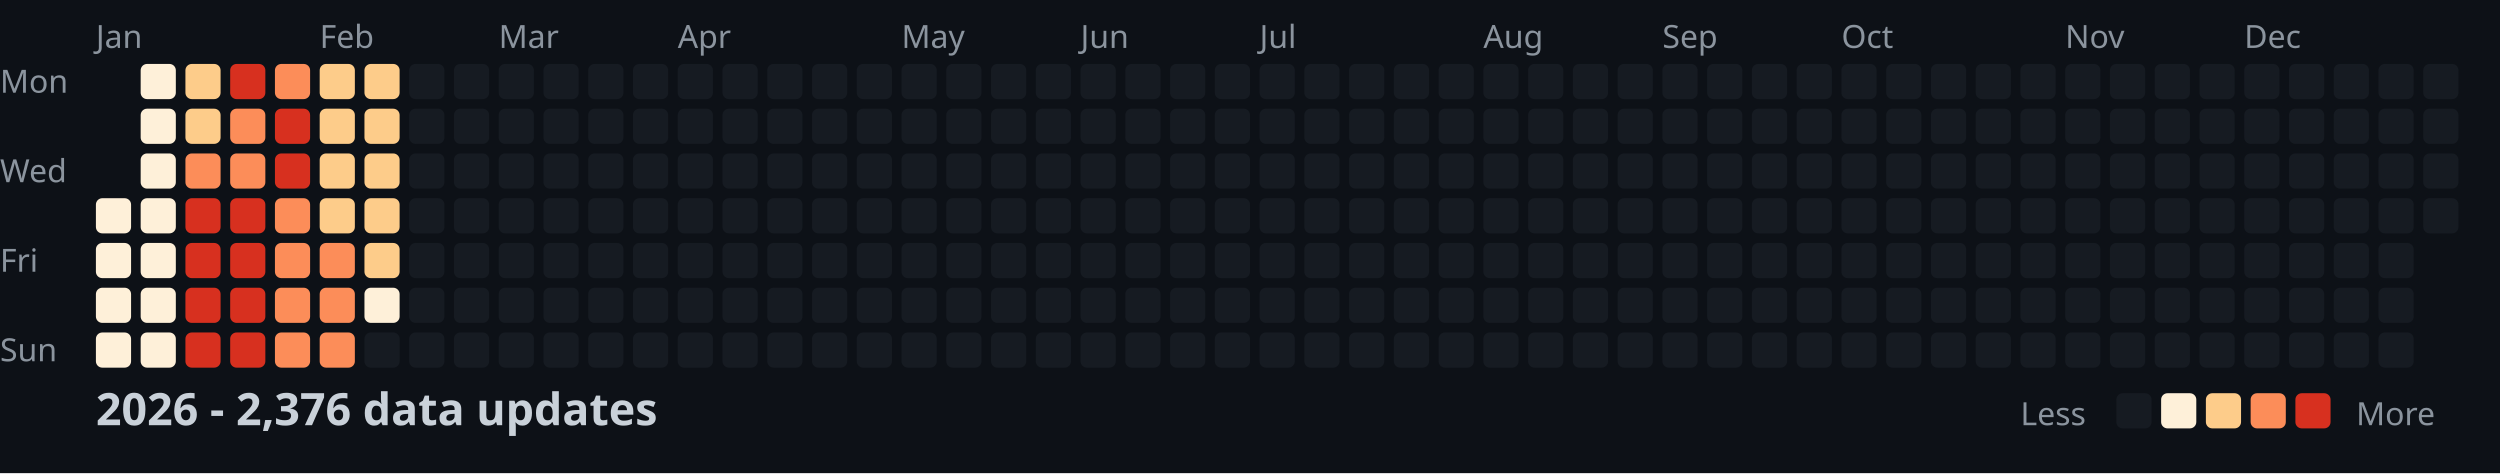
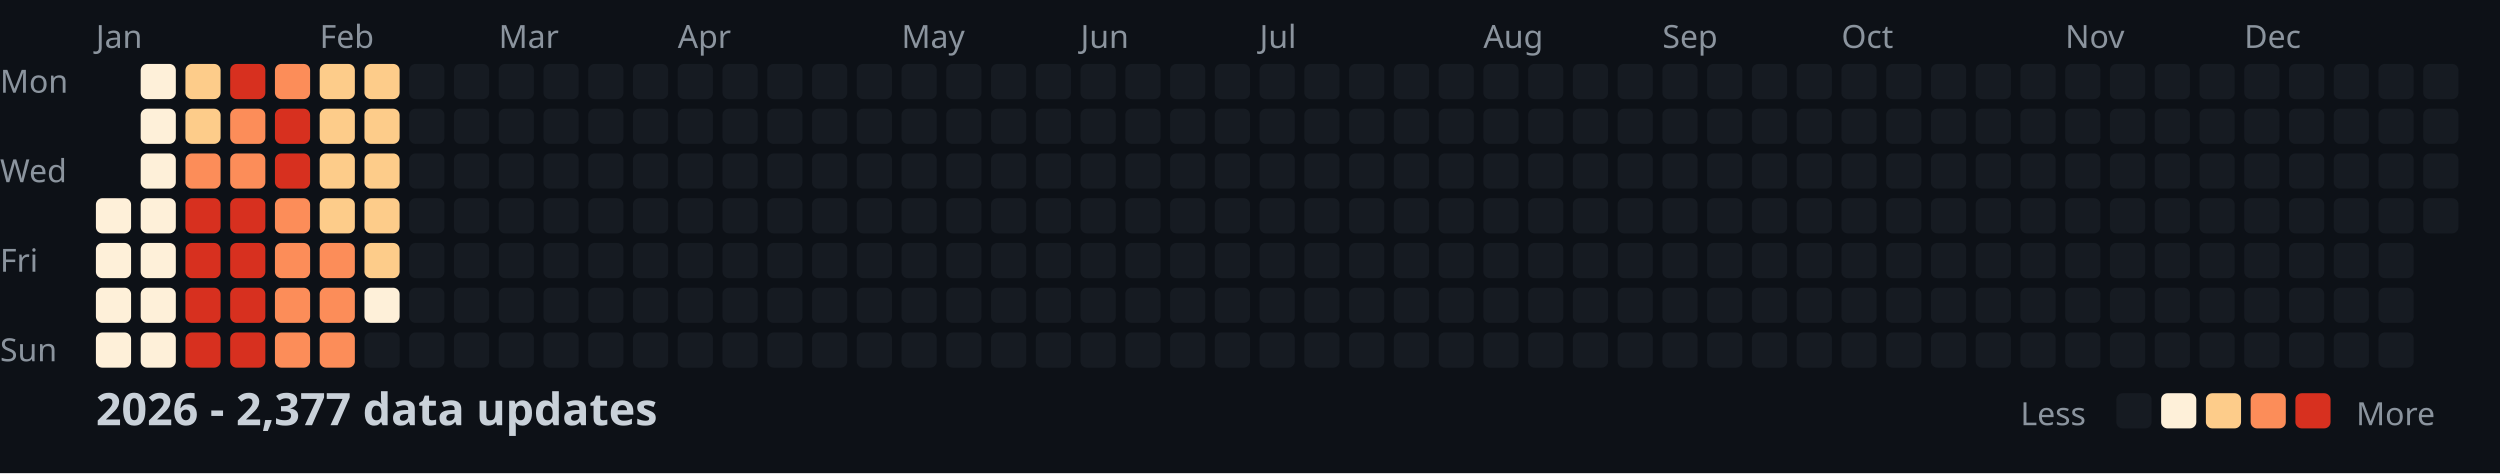
<svg xmlns="http://www.w3.org/2000/svg" width="782" height="148">
  <style>
    .month { font: 10px sans-serif; fill: #8b949e; }
    .day { font: 10px sans-serif; fill: #8b949e; }
    .title { font: bold 14px sans-serif; fill: #c9d1d9; }
    .legend { font: 10px sans-serif; fill: #8b949e; }
  </style>
  <rect width="100%" height="100%" fill="#0d1117" />
  <text x="0" y="29" class="day">Mon</text>
  <text x="0" y="57" class="day">Wed</text>
  <text x="0" y="85" class="day">Fri</text>
  <text x="0" y="113" class="day">Sun</text>
  <text x="30" y="15" class="month">Jan</text>
  <text x="100" y="15" class="month">Feb</text>
  <text x="156" y="15" class="month">Mar</text>
  <text x="212" y="15" class="month">Apr</text>
  <text x="282" y="15" class="month">May</text>
  <text x="338" y="15" class="month">Jun</text>
  <text x="394" y="15" class="month">Jul</text>
  <text x="464" y="15" class="month">Aug</text>
  <text x="520" y="15" class="month">Sep</text>
  <text x="576" y="15" class="month">Oct</text>
  <text x="646" y="15" class="month">Nov</text>
  <text x="702" y="15" class="month">Dec</text>
  <rect x="30" y="62" width="11" height="11" fill="#fef0d9" rx="2" />
  <rect x="30" y="76" width="11" height="11" fill="#fef0d9" rx="2" />
  <rect x="30" y="90" width="11" height="11" fill="#fef0d9" rx="2" />
  <rect x="30" y="104" width="11" height="11" fill="#fef0d9" rx="2" />
  <rect x="44" y="20" width="11" height="11" fill="#fef0d9" rx="2" />
  <rect x="44" y="34" width="11" height="11" fill="#fef0d9" rx="2" />
  <rect x="44" y="48" width="11" height="11" fill="#fef0d9" rx="2" />
  <rect x="44" y="62" width="11" height="11" fill="#fef0d9" rx="2" />
  <rect x="44" y="76" width="11" height="11" fill="#fef0d9" rx="2" />
  <rect x="44" y="90" width="11" height="11" fill="#fef0d9" rx="2" />
  <rect x="44" y="104" width="11" height="11" fill="#fef0d9" rx="2" />
  <rect x="58" y="20" width="11" height="11" fill="#fdcc8a" rx="2" />
  <rect x="58" y="34" width="11" height="11" fill="#fdcc8a" rx="2" />
  <rect x="58" y="48" width="11" height="11" fill="#fc8d59" rx="2" />
  <rect x="58" y="62" width="11" height="11" fill="#d7301f" rx="2" />
  <rect x="58" y="76" width="11" height="11" fill="#d7301f" rx="2" />
  <rect x="58" y="90" width="11" height="11" fill="#d7301f" rx="2" />
  <rect x="58" y="104" width="11" height="11" fill="#d7301f" rx="2" />
  <rect x="72" y="20" width="11" height="11" fill="#d7301f" rx="2" />
  <rect x="72" y="34" width="11" height="11" fill="#fc8d59" rx="2" />
  <rect x="72" y="48" width="11" height="11" fill="#fc8d59" rx="2" />
  <rect x="72" y="62" width="11" height="11" fill="#d7301f" rx="2" />
  <rect x="72" y="76" width="11" height="11" fill="#d7301f" rx="2" />
  <rect x="72" y="90" width="11" height="11" fill="#d7301f" rx="2" />
  <rect x="72" y="104" width="11" height="11" fill="#d7301f" rx="2" />
  <rect x="86" y="20" width="11" height="11" fill="#fc8d59" rx="2" />
  <rect x="86" y="34" width="11" height="11" fill="#d7301f" rx="2" />
  <rect x="86" y="48" width="11" height="11" fill="#d7301f" rx="2" />
  <rect x="86" y="62" width="11" height="11" fill="#fc8d59" rx="2" />
  <rect x="86" y="76" width="11" height="11" fill="#fc8d59" rx="2" />
  <rect x="86" y="90" width="11" height="11" fill="#fc8d59" rx="2" />
  <rect x="86" y="104" width="11" height="11" fill="#fc8d59" rx="2" />
  <rect x="100" y="20" width="11" height="11" fill="#fdcc8a" rx="2" />
  <rect x="100" y="34" width="11" height="11" fill="#fdcc8a" rx="2" />
  <rect x="100" y="48" width="11" height="11" fill="#fdcc8a" rx="2" />
  <rect x="100" y="62" width="11" height="11" fill="#fdcc8a" rx="2" />
  <rect x="100" y="76" width="11" height="11" fill="#fc8d59" rx="2" />
  <rect x="100" y="90" width="11" height="11" fill="#fc8d59" rx="2" />
  <rect x="100" y="104" width="11" height="11" fill="#fc8d59" rx="2" />
  <rect x="114" y="20" width="11" height="11" fill="#fdcc8a" rx="2" />
  <rect x="114" y="34" width="11" height="11" fill="#fdcc8a" rx="2" />
  <rect x="114" y="48" width="11" height="11" fill="#fdcc8a" rx="2" />
  <rect x="114" y="62" width="11" height="11" fill="#fdcc8a" rx="2" />
  <rect x="114" y="76" width="11" height="11" fill="#fdcc8a" rx="2" />
  <rect x="114" y="90" width="11" height="11" fill="#fef0d9" rx="2" />
  <rect x="114" y="104" width="11" height="11" fill="#161b22" rx="2" />
  <rect x="128" y="20" width="11" height="11" fill="#161b22" rx="2" />
  <rect x="128" y="34" width="11" height="11" fill="#161b22" rx="2" />
  <rect x="128" y="48" width="11" height="11" fill="#161b22" rx="2" />
  <rect x="128" y="62" width="11" height="11" fill="#161b22" rx="2" />
  <rect x="128" y="76" width="11" height="11" fill="#161b22" rx="2" />
  <rect x="128" y="90" width="11" height="11" fill="#161b22" rx="2" />
  <rect x="128" y="104" width="11" height="11" fill="#161b22" rx="2" />
  <rect x="142" y="20" width="11" height="11" fill="#161b22" rx="2" />
  <rect x="142" y="34" width="11" height="11" fill="#161b22" rx="2" />
  <rect x="142" y="48" width="11" height="11" fill="#161b22" rx="2" />
  <rect x="142" y="62" width="11" height="11" fill="#161b22" rx="2" />
  <rect x="142" y="76" width="11" height="11" fill="#161b22" rx="2" />
  <rect x="142" y="90" width="11" height="11" fill="#161b22" rx="2" />
  <rect x="142" y="104" width="11" height="11" fill="#161b22" rx="2" />
  <rect x="156" y="20" width="11" height="11" fill="#161b22" rx="2" />
  <rect x="156" y="34" width="11" height="11" fill="#161b22" rx="2" />
  <rect x="156" y="48" width="11" height="11" fill="#161b22" rx="2" />
  <rect x="156" y="62" width="11" height="11" fill="#161b22" rx="2" />
  <rect x="156" y="76" width="11" height="11" fill="#161b22" rx="2" />
  <rect x="156" y="90" width="11" height="11" fill="#161b22" rx="2" />
  <rect x="156" y="104" width="11" height="11" fill="#161b22" rx="2" />
  <rect x="170" y="20" width="11" height="11" fill="#161b22" rx="2" />
  <rect x="170" y="34" width="11" height="11" fill="#161b22" rx="2" />
  <rect x="170" y="48" width="11" height="11" fill="#161b22" rx="2" />
  <rect x="170" y="62" width="11" height="11" fill="#161b22" rx="2" />
  <rect x="170" y="76" width="11" height="11" fill="#161b22" rx="2" />
  <rect x="170" y="90" width="11" height="11" fill="#161b22" rx="2" />
  <rect x="170" y="104" width="11" height="11" fill="#161b22" rx="2" />
  <rect x="184" y="20" width="11" height="11" fill="#161b22" rx="2" />
  <rect x="184" y="34" width="11" height="11" fill="#161b22" rx="2" />
  <rect x="184" y="48" width="11" height="11" fill="#161b22" rx="2" />
  <rect x="184" y="62" width="11" height="11" fill="#161b22" rx="2" />
  <rect x="184" y="76" width="11" height="11" fill="#161b22" rx="2" />
  <rect x="184" y="90" width="11" height="11" fill="#161b22" rx="2" />
  <rect x="184" y="104" width="11" height="11" fill="#161b22" rx="2" />
  <rect x="198" y="20" width="11" height="11" fill="#161b22" rx="2" />
  <rect x="198" y="34" width="11" height="11" fill="#161b22" rx="2" />
  <rect x="198" y="48" width="11" height="11" fill="#161b22" rx="2" />
  <rect x="198" y="62" width="11" height="11" fill="#161b22" rx="2" />
  <rect x="198" y="76" width="11" height="11" fill="#161b22" rx="2" />
  <rect x="198" y="90" width="11" height="11" fill="#161b22" rx="2" />
  <rect x="198" y="104" width="11" height="11" fill="#161b22" rx="2" />
  <rect x="212" y="20" width="11" height="11" fill="#161b22" rx="2" />
  <rect x="212" y="34" width="11" height="11" fill="#161b22" rx="2" />
  <rect x="212" y="48" width="11" height="11" fill="#161b22" rx="2" />
  <rect x="212" y="62" width="11" height="11" fill="#161b22" rx="2" />
  <rect x="212" y="76" width="11" height="11" fill="#161b22" rx="2" />
  <rect x="212" y="90" width="11" height="11" fill="#161b22" rx="2" />
  <rect x="212" y="104" width="11" height="11" fill="#161b22" rx="2" />
  <rect x="226" y="20" width="11" height="11" fill="#161b22" rx="2" />
  <rect x="226" y="34" width="11" height="11" fill="#161b22" rx="2" />
  <rect x="226" y="48" width="11" height="11" fill="#161b22" rx="2" />
  <rect x="226" y="62" width="11" height="11" fill="#161b22" rx="2" />
  <rect x="226" y="76" width="11" height="11" fill="#161b22" rx="2" />
  <rect x="226" y="90" width="11" height="11" fill="#161b22" rx="2" />
  <rect x="226" y="104" width="11" height="11" fill="#161b22" rx="2" />
  <rect x="240" y="20" width="11" height="11" fill="#161b22" rx="2" />
  <rect x="240" y="34" width="11" height="11" fill="#161b22" rx="2" />
  <rect x="240" y="48" width="11" height="11" fill="#161b22" rx="2" />
  <rect x="240" y="62" width="11" height="11" fill="#161b22" rx="2" />
  <rect x="240" y="76" width="11" height="11" fill="#161b22" rx="2" />
  <rect x="240" y="90" width="11" height="11" fill="#161b22" rx="2" />
  <rect x="240" y="104" width="11" height="11" fill="#161b22" rx="2" />
  <rect x="254" y="20" width="11" height="11" fill="#161b22" rx="2" />
  <rect x="254" y="34" width="11" height="11" fill="#161b22" rx="2" />
  <rect x="254" y="48" width="11" height="11" fill="#161b22" rx="2" />
  <rect x="254" y="62" width="11" height="11" fill="#161b22" rx="2" />
  <rect x="254" y="76" width="11" height="11" fill="#161b22" rx="2" />
  <rect x="254" y="90" width="11" height="11" fill="#161b22" rx="2" />
  <rect x="254" y="104" width="11" height="11" fill="#161b22" rx="2" />
  <rect x="268" y="20" width="11" height="11" fill="#161b22" rx="2" />
  <rect x="268" y="34" width="11" height="11" fill="#161b22" rx="2" />
  <rect x="268" y="48" width="11" height="11" fill="#161b22" rx="2" />
  <rect x="268" y="62" width="11" height="11" fill="#161b22" rx="2" />
  <rect x="268" y="76" width="11" height="11" fill="#161b22" rx="2" />
  <rect x="268" y="90" width="11" height="11" fill="#161b22" rx="2" />
  <rect x="268" y="104" width="11" height="11" fill="#161b22" rx="2" />
  <rect x="282" y="20" width="11" height="11" fill="#161b22" rx="2" />
  <rect x="282" y="34" width="11" height="11" fill="#161b22" rx="2" />
  <rect x="282" y="48" width="11" height="11" fill="#161b22" rx="2" />
  <rect x="282" y="62" width="11" height="11" fill="#161b22" rx="2" />
  <rect x="282" y="76" width="11" height="11" fill="#161b22" rx="2" />
  <rect x="282" y="90" width="11" height="11" fill="#161b22" rx="2" />
  <rect x="282" y="104" width="11" height="11" fill="#161b22" rx="2" />
  <rect x="296" y="20" width="11" height="11" fill="#161b22" rx="2" />
  <rect x="296" y="34" width="11" height="11" fill="#161b22" rx="2" />
  <rect x="296" y="48" width="11" height="11" fill="#161b22" rx="2" />
  <rect x="296" y="62" width="11" height="11" fill="#161b22" rx="2" />
  <rect x="296" y="76" width="11" height="11" fill="#161b22" rx="2" />
  <rect x="296" y="90" width="11" height="11" fill="#161b22" rx="2" />
  <rect x="296" y="104" width="11" height="11" fill="#161b22" rx="2" />
  <rect x="310" y="20" width="11" height="11" fill="#161b22" rx="2" />
  <rect x="310" y="34" width="11" height="11" fill="#161b22" rx="2" />
  <rect x="310" y="48" width="11" height="11" fill="#161b22" rx="2" />
  <rect x="310" y="62" width="11" height="11" fill="#161b22" rx="2" />
  <rect x="310" y="76" width="11" height="11" fill="#161b22" rx="2" />
  <rect x="310" y="90" width="11" height="11" fill="#161b22" rx="2" />
  <rect x="310" y="104" width="11" height="11" fill="#161b22" rx="2" />
  <rect x="324" y="20" width="11" height="11" fill="#161b22" rx="2" />
  <rect x="324" y="34" width="11" height="11" fill="#161b22" rx="2" />
  <rect x="324" y="48" width="11" height="11" fill="#161b22" rx="2" />
  <rect x="324" y="62" width="11" height="11" fill="#161b22" rx="2" />
  <rect x="324" y="76" width="11" height="11" fill="#161b22" rx="2" />
  <rect x="324" y="90" width="11" height="11" fill="#161b22" rx="2" />
  <rect x="324" y="104" width="11" height="11" fill="#161b22" rx="2" />
  <rect x="338" y="20" width="11" height="11" fill="#161b22" rx="2" />
  <rect x="338" y="34" width="11" height="11" fill="#161b22" rx="2" />
  <rect x="338" y="48" width="11" height="11" fill="#161b22" rx="2" />
  <rect x="338" y="62" width="11" height="11" fill="#161b22" rx="2" />
  <rect x="338" y="76" width="11" height="11" fill="#161b22" rx="2" />
  <rect x="338" y="90" width="11" height="11" fill="#161b22" rx="2" />
  <rect x="338" y="104" width="11" height="11" fill="#161b22" rx="2" />
  <rect x="352" y="20" width="11" height="11" fill="#161b22" rx="2" />
  <rect x="352" y="34" width="11" height="11" fill="#161b22" rx="2" />
  <rect x="352" y="48" width="11" height="11" fill="#161b22" rx="2" />
  <rect x="352" y="62" width="11" height="11" fill="#161b22" rx="2" />
  <rect x="352" y="76" width="11" height="11" fill="#161b22" rx="2" />
  <rect x="352" y="90" width="11" height="11" fill="#161b22" rx="2" />
  <rect x="352" y="104" width="11" height="11" fill="#161b22" rx="2" />
  <rect x="366" y="20" width="11" height="11" fill="#161b22" rx="2" />
  <rect x="366" y="34" width="11" height="11" fill="#161b22" rx="2" />
  <rect x="366" y="48" width="11" height="11" fill="#161b22" rx="2" />
  <rect x="366" y="62" width="11" height="11" fill="#161b22" rx="2" />
  <rect x="366" y="76" width="11" height="11" fill="#161b22" rx="2" />
  <rect x="366" y="90" width="11" height="11" fill="#161b22" rx="2" />
  <rect x="366" y="104" width="11" height="11" fill="#161b22" rx="2" />
  <rect x="380" y="20" width="11" height="11" fill="#161b22" rx="2" />
  <rect x="380" y="34" width="11" height="11" fill="#161b22" rx="2" />
  <rect x="380" y="48" width="11" height="11" fill="#161b22" rx="2" />
  <rect x="380" y="62" width="11" height="11" fill="#161b22" rx="2" />
  <rect x="380" y="76" width="11" height="11" fill="#161b22" rx="2" />
  <rect x="380" y="90" width="11" height="11" fill="#161b22" rx="2" />
  <rect x="380" y="104" width="11" height="11" fill="#161b22" rx="2" />
  <rect x="394" y="20" width="11" height="11" fill="#161b22" rx="2" />
  <rect x="394" y="34" width="11" height="11" fill="#161b22" rx="2" />
  <rect x="394" y="48" width="11" height="11" fill="#161b22" rx="2" />
  <rect x="394" y="62" width="11" height="11" fill="#161b22" rx="2" />
  <rect x="394" y="76" width="11" height="11" fill="#161b22" rx="2" />
  <rect x="394" y="90" width="11" height="11" fill="#161b22" rx="2" />
  <rect x="394" y="104" width="11" height="11" fill="#161b22" rx="2" />
  <rect x="408" y="20" width="11" height="11" fill="#161b22" rx="2" />
  <rect x="408" y="34" width="11" height="11" fill="#161b22" rx="2" />
  <rect x="408" y="48" width="11" height="11" fill="#161b22" rx="2" />
  <rect x="408" y="62" width="11" height="11" fill="#161b22" rx="2" />
  <rect x="408" y="76" width="11" height="11" fill="#161b22" rx="2" />
  <rect x="408" y="90" width="11" height="11" fill="#161b22" rx="2" />
  <rect x="408" y="104" width="11" height="11" fill="#161b22" rx="2" />
  <rect x="422" y="20" width="11" height="11" fill="#161b22" rx="2" />
  <rect x="422" y="34" width="11" height="11" fill="#161b22" rx="2" />
  <rect x="422" y="48" width="11" height="11" fill="#161b22" rx="2" />
  <rect x="422" y="62" width="11" height="11" fill="#161b22" rx="2" />
  <rect x="422" y="76" width="11" height="11" fill="#161b22" rx="2" />
  <rect x="422" y="90" width="11" height="11" fill="#161b22" rx="2" />
  <rect x="422" y="104" width="11" height="11" fill="#161b22" rx="2" />
  <rect x="436" y="20" width="11" height="11" fill="#161b22" rx="2" />
  <rect x="436" y="34" width="11" height="11" fill="#161b22" rx="2" />
  <rect x="436" y="48" width="11" height="11" fill="#161b22" rx="2" />
  <rect x="436" y="62" width="11" height="11" fill="#161b22" rx="2" />
  <rect x="436" y="76" width="11" height="11" fill="#161b22" rx="2" />
  <rect x="436" y="90" width="11" height="11" fill="#161b22" rx="2" />
  <rect x="436" y="104" width="11" height="11" fill="#161b22" rx="2" />
  <rect x="450" y="20" width="11" height="11" fill="#161b22" rx="2" />
  <rect x="450" y="34" width="11" height="11" fill="#161b22" rx="2" />
  <rect x="450" y="48" width="11" height="11" fill="#161b22" rx="2" />
  <rect x="450" y="62" width="11" height="11" fill="#161b22" rx="2" />
  <rect x="450" y="76" width="11" height="11" fill="#161b22" rx="2" />
  <rect x="450" y="90" width="11" height="11" fill="#161b22" rx="2" />
  <rect x="450" y="104" width="11" height="11" fill="#161b22" rx="2" />
  <rect x="464" y="20" width="11" height="11" fill="#161b22" rx="2" />
  <rect x="464" y="34" width="11" height="11" fill="#161b22" rx="2" />
  <rect x="464" y="48" width="11" height="11" fill="#161b22" rx="2" />
  <rect x="464" y="62" width="11" height="11" fill="#161b22" rx="2" />
  <rect x="464" y="76" width="11" height="11" fill="#161b22" rx="2" />
  <rect x="464" y="90" width="11" height="11" fill="#161b22" rx="2" />
  <rect x="464" y="104" width="11" height="11" fill="#161b22" rx="2" />
  <rect x="478" y="20" width="11" height="11" fill="#161b22" rx="2" />
  <rect x="478" y="34" width="11" height="11" fill="#161b22" rx="2" />
  <rect x="478" y="48" width="11" height="11" fill="#161b22" rx="2" />
  <rect x="478" y="62" width="11" height="11" fill="#161b22" rx="2" />
  <rect x="478" y="76" width="11" height="11" fill="#161b22" rx="2" />
  <rect x="478" y="90" width="11" height="11" fill="#161b22" rx="2" />
  <rect x="478" y="104" width="11" height="11" fill="#161b22" rx="2" />
  <rect x="492" y="20" width="11" height="11" fill="#161b22" rx="2" />
  <rect x="492" y="34" width="11" height="11" fill="#161b22" rx="2" />
  <rect x="492" y="48" width="11" height="11" fill="#161b22" rx="2" />
  <rect x="492" y="62" width="11" height="11" fill="#161b22" rx="2" />
  <rect x="492" y="76" width="11" height="11" fill="#161b22" rx="2" />
  <rect x="492" y="90" width="11" height="11" fill="#161b22" rx="2" />
  <rect x="492" y="104" width="11" height="11" fill="#161b22" rx="2" />
  <rect x="506" y="20" width="11" height="11" fill="#161b22" rx="2" />
  <rect x="506" y="34" width="11" height="11" fill="#161b22" rx="2" />
  <rect x="506" y="48" width="11" height="11" fill="#161b22" rx="2" />
  <rect x="506" y="62" width="11" height="11" fill="#161b22" rx="2" />
  <rect x="506" y="76" width="11" height="11" fill="#161b22" rx="2" />
  <rect x="506" y="90" width="11" height="11" fill="#161b22" rx="2" />
  <rect x="506" y="104" width="11" height="11" fill="#161b22" rx="2" />
  <rect x="520" y="20" width="11" height="11" fill="#161b22" rx="2" />
  <rect x="520" y="34" width="11" height="11" fill="#161b22" rx="2" />
  <rect x="520" y="48" width="11" height="11" fill="#161b22" rx="2" />
  <rect x="520" y="62" width="11" height="11" fill="#161b22" rx="2" />
  <rect x="520" y="76" width="11" height="11" fill="#161b22" rx="2" />
  <rect x="520" y="90" width="11" height="11" fill="#161b22" rx="2" />
  <rect x="520" y="104" width="11" height="11" fill="#161b22" rx="2" />
  <rect x="534" y="20" width="11" height="11" fill="#161b22" rx="2" />
  <rect x="534" y="34" width="11" height="11" fill="#161b22" rx="2" />
  <rect x="534" y="48" width="11" height="11" fill="#161b22" rx="2" />
  <rect x="534" y="62" width="11" height="11" fill="#161b22" rx="2" />
  <rect x="534" y="76" width="11" height="11" fill="#161b22" rx="2" />
  <rect x="534" y="90" width="11" height="11" fill="#161b22" rx="2" />
  <rect x="534" y="104" width="11" height="11" fill="#161b22" rx="2" />
  <rect x="548" y="20" width="11" height="11" fill="#161b22" rx="2" />
  <rect x="548" y="34" width="11" height="11" fill="#161b22" rx="2" />
  <rect x="548" y="48" width="11" height="11" fill="#161b22" rx="2" />
  <rect x="548" y="62" width="11" height="11" fill="#161b22" rx="2" />
  <rect x="548" y="76" width="11" height="11" fill="#161b22" rx="2" />
  <rect x="548" y="90" width="11" height="11" fill="#161b22" rx="2" />
  <rect x="548" y="104" width="11" height="11" fill="#161b22" rx="2" />
  <rect x="562" y="20" width="11" height="11" fill="#161b22" rx="2" />
  <rect x="562" y="34" width="11" height="11" fill="#161b22" rx="2" />
  <rect x="562" y="48" width="11" height="11" fill="#161b22" rx="2" />
  <rect x="562" y="62" width="11" height="11" fill="#161b22" rx="2" />
  <rect x="562" y="76" width="11" height="11" fill="#161b22" rx="2" />
  <rect x="562" y="90" width="11" height="11" fill="#161b22" rx="2" />
  <rect x="562" y="104" width="11" height="11" fill="#161b22" rx="2" />
  <rect x="576" y="20" width="11" height="11" fill="#161b22" rx="2" />
  <rect x="576" y="34" width="11" height="11" fill="#161b22" rx="2" />
  <rect x="576" y="48" width="11" height="11" fill="#161b22" rx="2" />
  <rect x="576" y="62" width="11" height="11" fill="#161b22" rx="2" />
  <rect x="576" y="76" width="11" height="11" fill="#161b22" rx="2" />
  <rect x="576" y="90" width="11" height="11" fill="#161b22" rx="2" />
  <rect x="576" y="104" width="11" height="11" fill="#161b22" rx="2" />
  <rect x="590" y="20" width="11" height="11" fill="#161b22" rx="2" />
  <rect x="590" y="34" width="11" height="11" fill="#161b22" rx="2" />
  <rect x="590" y="48" width="11" height="11" fill="#161b22" rx="2" />
  <rect x="590" y="62" width="11" height="11" fill="#161b22" rx="2" />
  <rect x="590" y="76" width="11" height="11" fill="#161b22" rx="2" />
  <rect x="590" y="90" width="11" height="11" fill="#161b22" rx="2" />
  <rect x="590" y="104" width="11" height="11" fill="#161b22" rx="2" />
  <rect x="604" y="20" width="11" height="11" fill="#161b22" rx="2" />
  <rect x="604" y="34" width="11" height="11" fill="#161b22" rx="2" />
  <rect x="604" y="48" width="11" height="11" fill="#161b22" rx="2" />
  <rect x="604" y="62" width="11" height="11" fill="#161b22" rx="2" />
  <rect x="604" y="76" width="11" height="11" fill="#161b22" rx="2" />
  <rect x="604" y="90" width="11" height="11" fill="#161b22" rx="2" />
  <rect x="604" y="104" width="11" height="11" fill="#161b22" rx="2" />
  <rect x="618" y="20" width="11" height="11" fill="#161b22" rx="2" />
  <rect x="618" y="34" width="11" height="11" fill="#161b22" rx="2" />
  <rect x="618" y="48" width="11" height="11" fill="#161b22" rx="2" />
  <rect x="618" y="62" width="11" height="11" fill="#161b22" rx="2" />
  <rect x="618" y="76" width="11" height="11" fill="#161b22" rx="2" />
  <rect x="618" y="90" width="11" height="11" fill="#161b22" rx="2" />
  <rect x="618" y="104" width="11" height="11" fill="#161b22" rx="2" />
  <rect x="632" y="20" width="11" height="11" fill="#161b22" rx="2" />
  <rect x="632" y="34" width="11" height="11" fill="#161b22" rx="2" />
  <rect x="632" y="48" width="11" height="11" fill="#161b22" rx="2" />
  <rect x="632" y="62" width="11" height="11" fill="#161b22" rx="2" />
  <rect x="632" y="76" width="11" height="11" fill="#161b22" rx="2" />
  <rect x="632" y="90" width="11" height="11" fill="#161b22" rx="2" />
  <rect x="632" y="104" width="11" height="11" fill="#161b22" rx="2" />
  <rect x="646" y="20" width="11" height="11" fill="#161b22" rx="2" />
  <rect x="646" y="34" width="11" height="11" fill="#161b22" rx="2" />
  <rect x="646" y="48" width="11" height="11" fill="#161b22" rx="2" />
  <rect x="646" y="62" width="11" height="11" fill="#161b22" rx="2" />
  <rect x="646" y="76" width="11" height="11" fill="#161b22" rx="2" />
  <rect x="646" y="90" width="11" height="11" fill="#161b22" rx="2" />
  <rect x="646" y="104" width="11" height="11" fill="#161b22" rx="2" />
  <rect x="660" y="20" width="11" height="11" fill="#161b22" rx="2" />
  <rect x="660" y="34" width="11" height="11" fill="#161b22" rx="2" />
  <rect x="660" y="48" width="11" height="11" fill="#161b22" rx="2" />
  <rect x="660" y="62" width="11" height="11" fill="#161b22" rx="2" />
  <rect x="660" y="76" width="11" height="11" fill="#161b22" rx="2" />
  <rect x="660" y="90" width="11" height="11" fill="#161b22" rx="2" />
  <rect x="660" y="104" width="11" height="11" fill="#161b22" rx="2" />
  <rect x="674" y="20" width="11" height="11" fill="#161b22" rx="2" />
  <rect x="674" y="34" width="11" height="11" fill="#161b22" rx="2" />
  <rect x="674" y="48" width="11" height="11" fill="#161b22" rx="2" />
  <rect x="674" y="62" width="11" height="11" fill="#161b22" rx="2" />
  <rect x="674" y="76" width="11" height="11" fill="#161b22" rx="2" />
  <rect x="674" y="90" width="11" height="11" fill="#161b22" rx="2" />
  <rect x="674" y="104" width="11" height="11" fill="#161b22" rx="2" />
  <rect x="688" y="20" width="11" height="11" fill="#161b22" rx="2" />
  <rect x="688" y="34" width="11" height="11" fill="#161b22" rx="2" />
  <rect x="688" y="48" width="11" height="11" fill="#161b22" rx="2" />
  <rect x="688" y="62" width="11" height="11" fill="#161b22" rx="2" />
  <rect x="688" y="76" width="11" height="11" fill="#161b22" rx="2" />
  <rect x="688" y="90" width="11" height="11" fill="#161b22" rx="2" />
  <rect x="688" y="104" width="11" height="11" fill="#161b22" rx="2" />
  <rect x="702" y="20" width="11" height="11" fill="#161b22" rx="2" />
  <rect x="702" y="34" width="11" height="11" fill="#161b22" rx="2" />
  <rect x="702" y="48" width="11" height="11" fill="#161b22" rx="2" />
  <rect x="702" y="62" width="11" height="11" fill="#161b22" rx="2" />
  <rect x="702" y="76" width="11" height="11" fill="#161b22" rx="2" />
  <rect x="702" y="90" width="11" height="11" fill="#161b22" rx="2" />
  <rect x="702" y="104" width="11" height="11" fill="#161b22" rx="2" />
  <rect x="716" y="20" width="11" height="11" fill="#161b22" rx="2" />
  <rect x="716" y="34" width="11" height="11" fill="#161b22" rx="2" />
  <rect x="716" y="48" width="11" height="11" fill="#161b22" rx="2" />
  <rect x="716" y="62" width="11" height="11" fill="#161b22" rx="2" />
  <rect x="716" y="76" width="11" height="11" fill="#161b22" rx="2" />
  <rect x="716" y="90" width="11" height="11" fill="#161b22" rx="2" />
  <rect x="716" y="104" width="11" height="11" fill="#161b22" rx="2" />
  <rect x="730" y="20" width="11" height="11" fill="#161b22" rx="2" />
  <rect x="730" y="34" width="11" height="11" fill="#161b22" rx="2" />
  <rect x="730" y="48" width="11" height="11" fill="#161b22" rx="2" />
  <rect x="730" y="62" width="11" height="11" fill="#161b22" rx="2" />
  <rect x="730" y="76" width="11" height="11" fill="#161b22" rx="2" />
  <rect x="730" y="90" width="11" height="11" fill="#161b22" rx="2" />
  <rect x="730" y="104" width="11" height="11" fill="#161b22" rx="2" />
  <rect x="744" y="20" width="11" height="11" fill="#161b22" rx="2" />
  <rect x="744" y="34" width="11" height="11" fill="#161b22" rx="2" />
  <rect x="744" y="48" width="11" height="11" fill="#161b22" rx="2" />
  <rect x="744" y="62" width="11" height="11" fill="#161b22" rx="2" />
  <rect x="744" y="76" width="11" height="11" fill="#161b22" rx="2" />
  <rect x="744" y="90" width="11" height="11" fill="#161b22" rx="2" />
  <rect x="744" y="104" width="11" height="11" fill="#161b22" rx="2" />
  <rect x="758" y="20" width="11" height="11" fill="#161b22" rx="2" />
  <rect x="758" y="34" width="11" height="11" fill="#161b22" rx="2" />
  <rect x="758" y="48" width="11" height="11" fill="#161b22" rx="2" />
  <rect x="758" y="62" width="11" height="11" fill="#161b22" rx="2" />
-   <text x="30" y="133" class="title">2026 - 2,376 data updates</text>
+   <text x="30" y="133" class="title">2026 - 2,377 data updates</text>
  <text x="632" y="133" class="legend">Less</text>
  <rect x="662" y="123" width="11" height="11" fill="#161b22" rx="2" />
  <rect x="676" y="123" width="11" height="11" fill="#fef0d9" rx="2" />
  <rect x="690" y="123" width="11" height="11" fill="#fdcc8a" rx="2" />
  <rect x="704" y="123" width="11" height="11" fill="#fc8d59" rx="2" />
  <rect x="718" y="123" width="11" height="11" fill="#d7301f" rx="2" />
  <text x="737" y="133" class="legend">More</text>
</svg>
